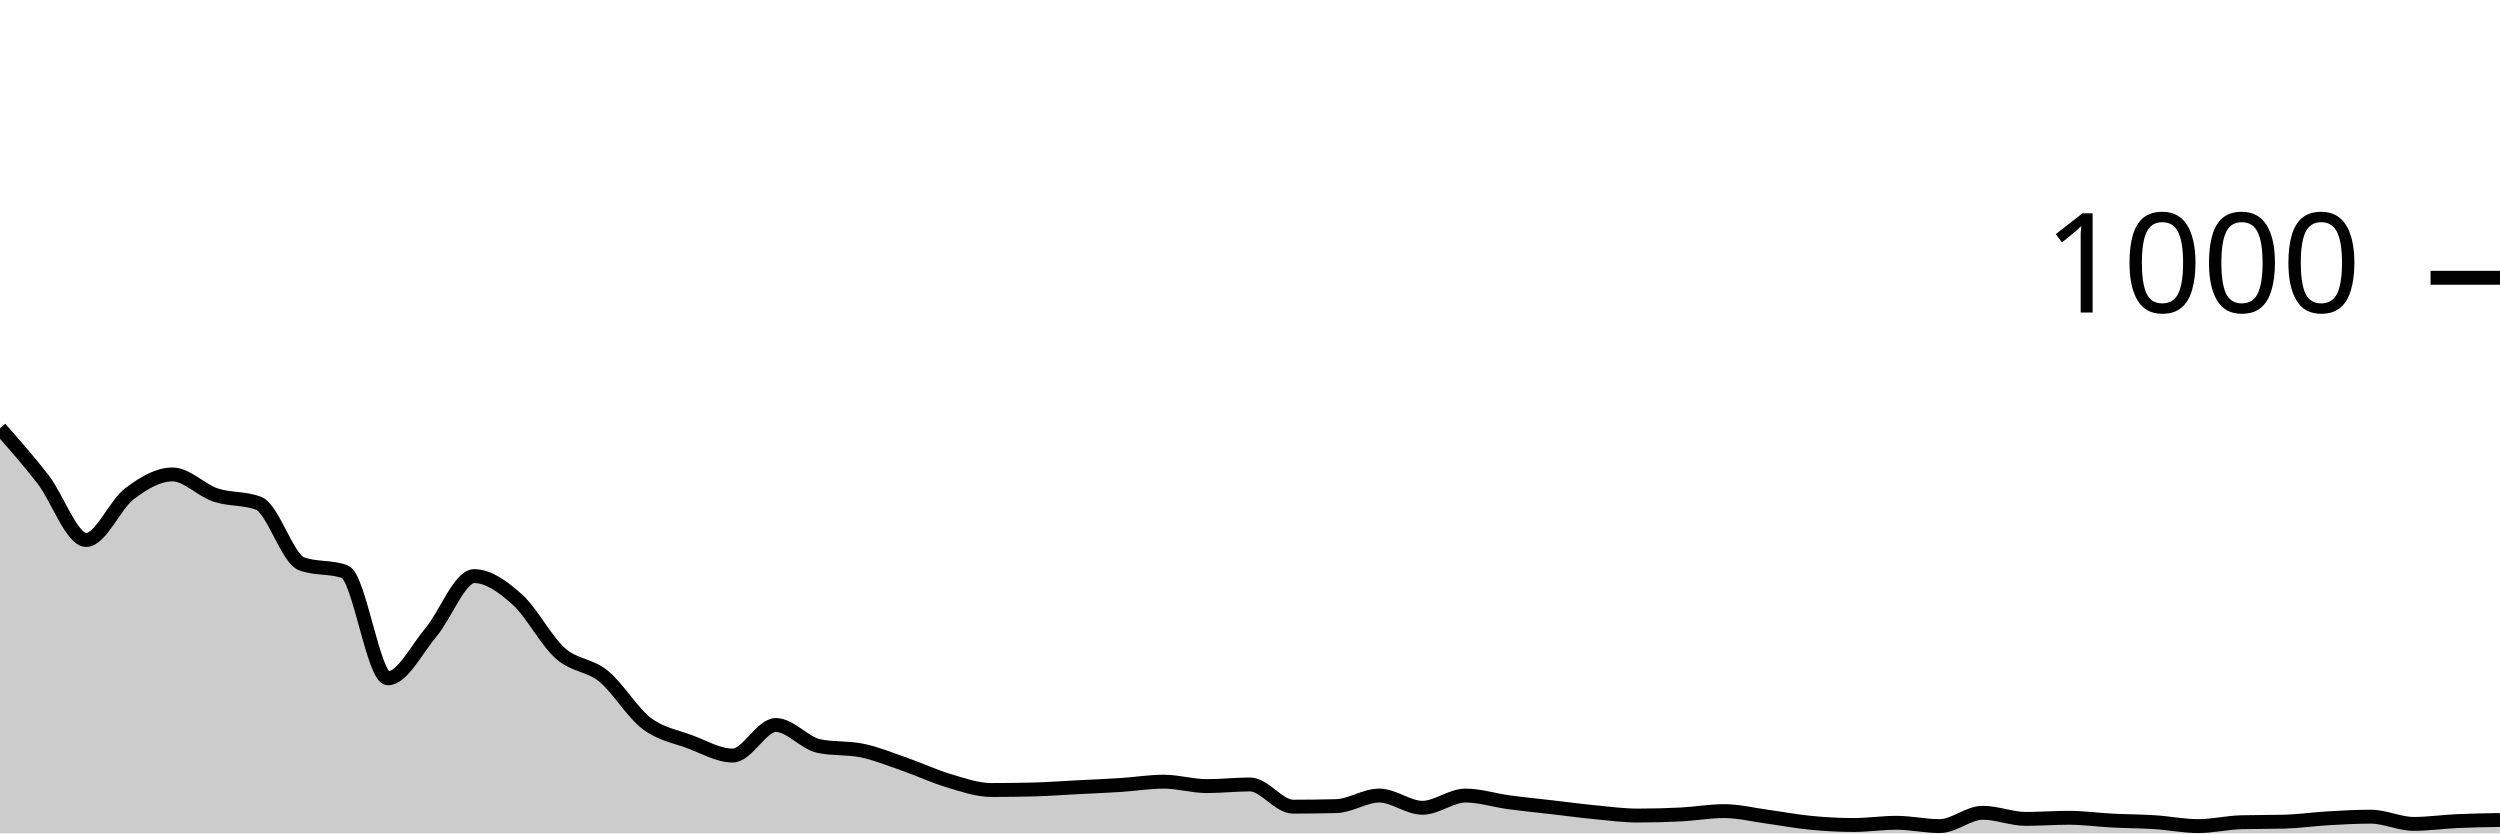
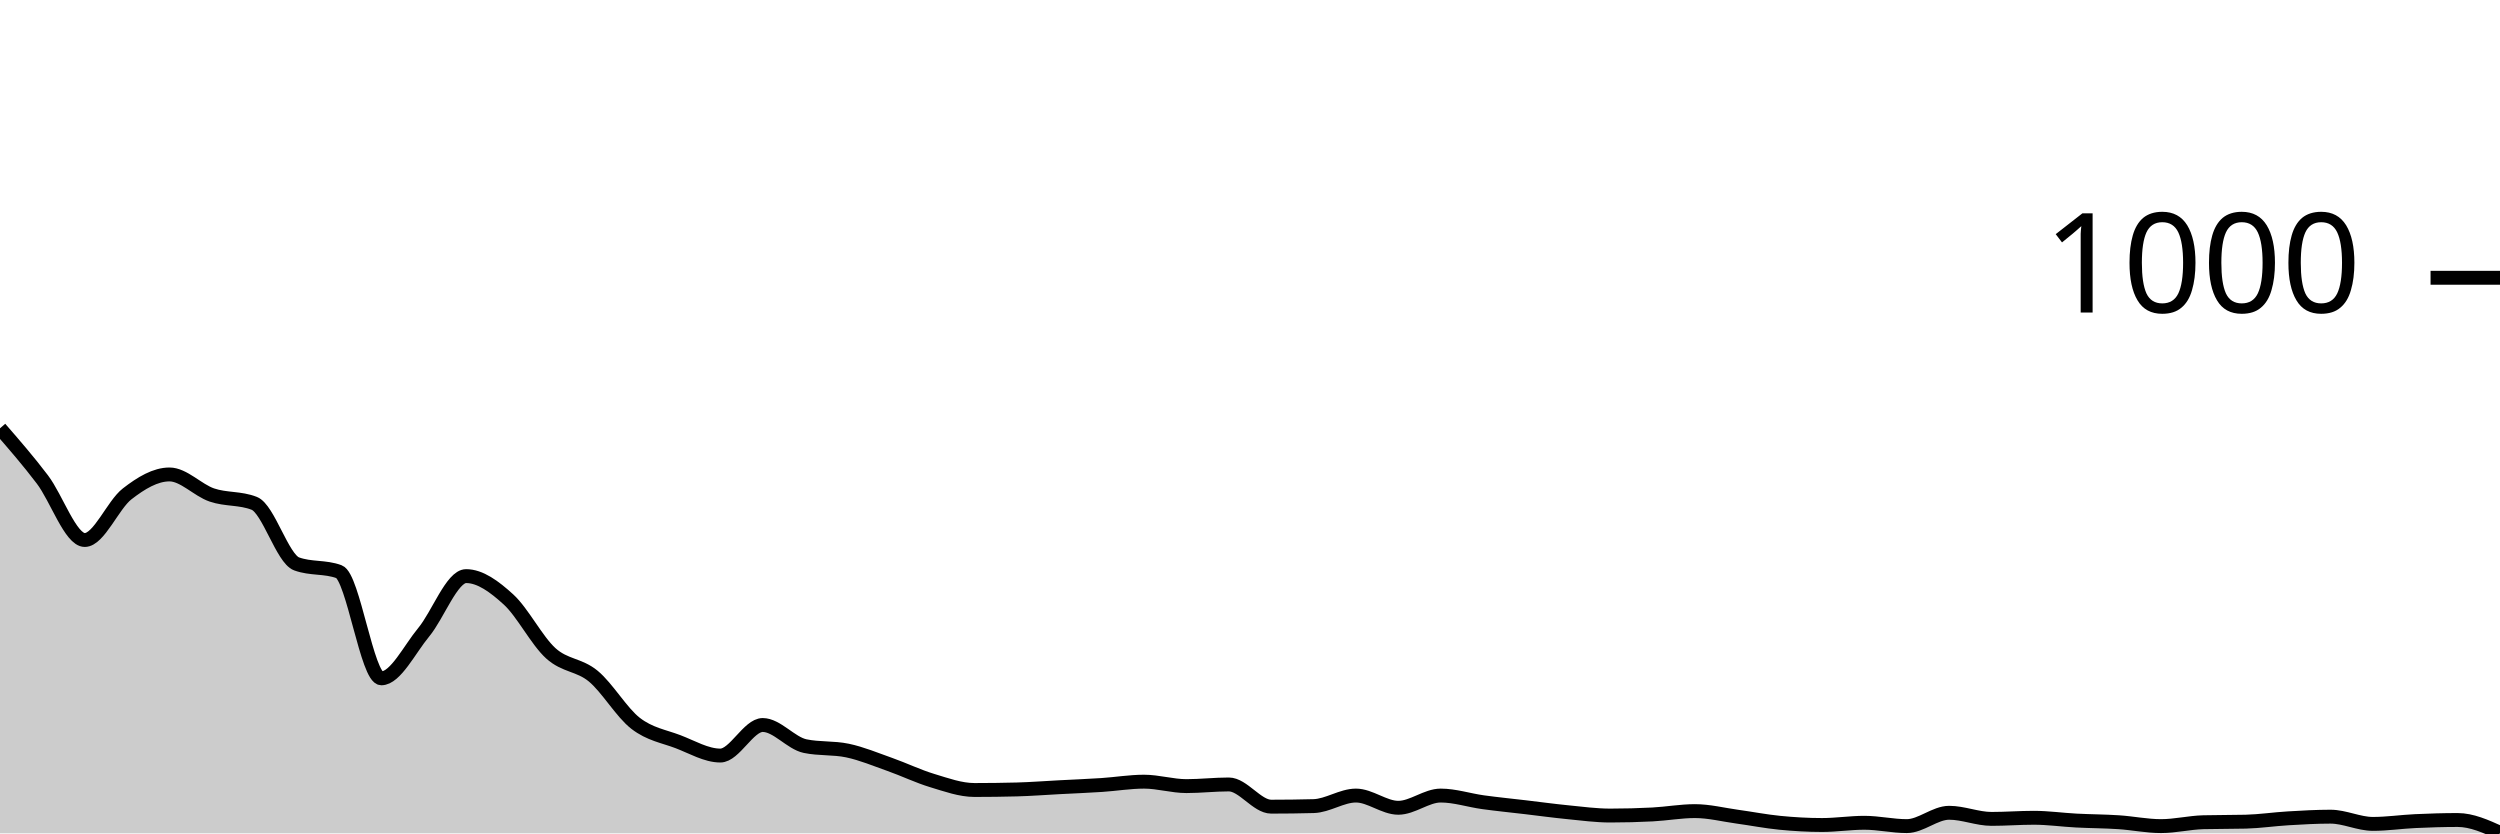
<svg xmlns="http://www.w3.org/2000/svg" viewBox="0 0 180 60">
  <g transform="translate(0,20)">
-     <path class="area" fill="rgba(0, 0, 0, 0.2)" d="M0,10.84C1.034,12.01,2.069,13.18,3.103,14.52C4.138,15.86,5.172,18.88,6.207,18.88C7.241,18.88,8.276,16.347,9.31,15.56C10.345,14.773,11.379,14.16,12.414,14.16C13.448,14.16,14.483,15.293,15.517,15.64C16.552,15.987,17.586,15.84,18.621,16.24C19.655,16.64,20.69,20.227,21.724,20.6C22.759,20.973,23.793,20.787,24.828,21.16C25.862,21.533,26.897,28.84,27.931,28.84C28.966,28.84,30,26.747,31.034,25.52C32.069,24.293,33.103,21.48,34.138,21.48C35.172,21.48,36.207,22.233,37.241,23.16C38.276,24.087,39.31,26.12,40.345,27.04C41.379,27.96,42.414,27.84,43.448,28.68C44.483,29.52,45.517,31.293,46.552,32.08C47.586,32.867,48.621,33.013,49.655,33.4C50.69,33.787,51.724,34.4,52.759,34.4C53.793,34.4,54.828,32.2,55.862,32.2C56.897,32.2,57.931,33.507,58.966,33.72C60,33.933,61.034,33.827,62.069,34.04C63.103,34.253,64.138,34.68,65.172,35.04C66.207,35.4,67.241,35.893,68.276,36.2C69.31,36.507,70.345,36.88,71.379,36.88C72.414,36.88,73.448,36.867,74.483,36.84C75.517,36.813,76.552,36.733,77.586,36.68C78.621,36.627,79.655,36.587,80.69,36.52C81.724,36.453,82.759,36.28,83.793,36.28C84.828,36.28,85.862,36.6,86.897,36.6C87.931,36.6,88.966,36.48,90,36.48C91.034,36.48,92.069,38.08,93.103,38.08C94.138,38.08,95.172,38.067,96.207,38.04C97.241,38.013,98.276,37.28,99.31,37.28C100.345,37.28,101.379,38.16,102.414,38.16C103.448,38.16,104.483,37.28,105.517,37.28C106.552,37.28,107.586,37.62,108.621,37.76C109.655,37.9,110.69,38,111.724,38.12C112.759,38.24,113.793,38.38,114.828,38.48C115.862,38.58,116.897,38.72,117.931,38.72C118.966,38.72,120,38.693,121.034,38.64C122.069,38.587,123.103,38.4,124.138,38.4C125.172,38.4,126.207,38.66,127.241,38.8C128.276,38.94,129.31,39.14,130.345,39.24C131.379,39.34,132.414,39.4,133.448,39.4C134.483,39.4,135.517,39.24,136.552,39.24C137.586,39.24,138.621,39.48,139.655,39.48C140.69,39.48,141.724,38.52,142.759,38.52C143.793,38.52,144.828,38.96,145.862,38.96C146.897,38.96,147.931,38.88,148.966,38.88C150,38.88,151.034,39.027,152.069,39.08C153.103,39.133,154.138,39.133,155.172,39.2C156.207,39.267,157.241,39.48,158.276,39.48C159.31,39.48,160.345,39.227,161.379,39.2C162.414,39.173,163.448,39.187,164.483,39.16C165.517,39.133,166.552,38.98,167.586,38.92C168.621,38.86,169.655,38.8,170.69,38.8C171.724,38.8,172.759,39.32,173.793,39.32C174.828,39.32,175.862,39.167,176.897,39.12C177.931,39.073,178.966,39.057,180,39.04L180,40C178.966,40,177.931,40,176.897,40C175.862,40,174.828,40,173.793,40C172.759,40,171.724,40,170.69,40C169.655,40,168.621,40,167.586,40C166.552,40,165.517,40,164.483,40C163.448,40,162.414,40,161.379,40C160.345,40,159.31,40,158.276,40C157.241,40,156.207,40,155.172,40C154.138,40,153.103,40,152.069,40C151.034,40,150,40,148.966,40C147.931,40,146.897,40,145.862,40C144.828,40,143.793,40,142.759,40C141.724,40,140.69,40,139.655,40C138.621,40,137.586,40,136.552,40C135.517,40,134.483,40,133.448,40C132.414,40,131.379,40,130.345,40C129.31,40,128.276,40,127.241,40C126.207,40,125.172,40,124.138,40C123.103,40,122.069,40,121.034,40C120,40,118.966,40,117.931,40C116.897,40,115.862,40,114.828,40C113.793,40,112.759,40,111.724,40C110.69,40,109.655,40,108.621,40C107.586,40,106.552,40,105.517,40C104.483,40,103.448,40,102.414,40C101.379,40,100.345,40,99.31,40C98.276,40,97.241,40,96.207,40C95.172,40,94.138,40,93.103,40C92.069,40,91.034,40,90,40C88.966,40,87.931,40,86.897,40C85.862,40,84.828,40,83.793,40C82.759,40,81.724,40,80.69,40C79.655,40,78.621,40,77.586,40C76.552,40,75.517,40,74.483,40C73.448,40,72.414,40,71.379,40C70.345,40,69.31,40,68.276,40C67.241,40,66.207,40,65.172,40C64.138,40,63.103,40,62.069,40C61.034,40,60,40,58.966,40C57.931,40,56.897,40,55.862,40C54.828,40,53.793,40,52.759,40C51.724,40,50.69,40,49.655,40C48.621,40,47.586,40,46.552,40C45.517,40,44.483,40,43.448,40C42.414,40,41.379,40,40.345,40C39.31,40,38.276,40,37.241,40C36.207,40,35.172,40,34.138,40C33.103,40,32.069,40,31.034,40C30,40,28.966,40,27.931,40C26.897,40,25.862,40,24.828,40C23.793,40,22.759,40,21.724,40C20.69,40,19.655,40,18.621,40C17.586,40,16.552,40,15.517,40C14.483,40,13.448,40,12.414,40C11.379,40,10.345,40,9.31,40C8.276,40,7.241,40,6.207,40C5.172,40,4.138,40,3.103,40C2.069,40,1.034,40,0,40Z" />
-     <path class="line" stroke="black" fill="none" d="M0,10.84C1.034,12.01,2.069,13.18,3.103,14.52C4.138,15.86,5.172,18.88,6.207,18.88C7.241,18.88,8.276,16.347,9.31,15.56C10.345,14.773,11.379,14.16,12.414,14.16C13.448,14.16,14.483,15.293,15.517,15.64C16.552,15.987,17.586,15.84,18.621,16.24C19.655,16.64,20.69,20.227,21.724,20.6C22.759,20.973,23.793,20.787,24.828,21.16C25.862,21.533,26.897,28.84,27.931,28.84C28.966,28.84,30,26.747,31.034,25.52C32.069,24.293,33.103,21.48,34.138,21.48C35.172,21.48,36.207,22.233,37.241,23.16C38.276,24.087,39.31,26.12,40.345,27.04C41.379,27.96,42.414,27.84,43.448,28.68C44.483,29.52,45.517,31.293,46.552,32.08C47.586,32.867,48.621,33.013,49.655,33.4C50.69,33.787,51.724,34.4,52.759,34.4C53.793,34.4,54.828,32.2,55.862,32.2C56.897,32.2,57.931,33.507,58.966,33.72C60,33.933,61.034,33.827,62.069,34.04C63.103,34.253,64.138,34.68,65.172,35.04C66.207,35.4,67.241,35.893,68.276,36.2C69.31,36.507,70.345,36.88,71.379,36.88C72.414,36.88,73.448,36.867,74.483,36.84C75.517,36.813,76.552,36.733,77.586,36.68C78.621,36.627,79.655,36.587,80.69,36.52C81.724,36.453,82.759,36.28,83.793,36.28C84.828,36.28,85.862,36.6,86.897,36.6C87.931,36.6,88.966,36.48,90,36.48C91.034,36.48,92.069,38.08,93.103,38.08C94.138,38.08,95.172,38.067,96.207,38.04C97.241,38.013,98.276,37.28,99.31,37.28C100.345,37.28,101.379,38.16,102.414,38.16C103.448,38.16,104.483,37.28,105.517,37.28C106.552,37.28,107.586,37.62,108.621,37.76C109.655,37.9,110.69,38,111.724,38.12C112.759,38.24,113.793,38.38,114.828,38.48C115.862,38.58,116.897,38.72,117.931,38.72C118.966,38.72,120,38.693,121.034,38.64C122.069,38.587,123.103,38.4,124.138,38.4C125.172,38.4,126.207,38.66,127.241,38.8C128.276,38.94,129.31,39.14,130.345,39.24C131.379,39.34,132.414,39.4,133.448,39.4C134.483,39.4,135.517,39.24,136.552,39.24C137.586,39.24,138.621,39.48,139.655,39.48C140.69,39.48,141.724,38.52,142.759,38.52C143.793,38.52,144.828,38.96,145.862,38.96C146.897,38.96,147.931,38.88,148.966,38.88C150,38.88,151.034,39.027,152.069,39.08C153.103,39.133,154.138,39.133,155.172,39.2C156.207,39.267,157.241,39.48,158.276,39.48C159.31,39.48,160.345,39.227,161.379,39.2C162.414,39.173,163.448,39.187,164.483,39.16C165.517,39.133,166.552,38.98,167.586,38.92C168.621,38.86,169.655,38.8,170.69,38.8C171.724,38.8,172.759,39.32,173.793,39.32C174.828,39.32,175.862,39.167,176.897,39.12C177.931,39.073,178.966,39.057,180,39.04" />
+     <path class="area" fill="rgba(0, 0, 0, 0.2)" d="M0,10.84C1.017,12.01,2.034,13.18,3.051,14.52C4.068,15.86,5.085,18.88,6.102,18.88C7.119,18.88,8.136,16.347,9.153,15.56C10.169,14.773,11.186,14.16,12.203,14.16C13.22,14.16,14.237,15.293,15.254,15.64C16.271,15.987,17.288,15.84,18.305,16.24C19.322,16.64,20.339,20.227,21.356,20.6C22.373,20.973,23.39,20.787,24.407,21.16C25.424,21.533,26.441,28.84,27.458,28.84C28.475,28.84,29.492,26.747,30.508,25.52C31.525,24.293,32.542,21.48,33.559,21.48C34.576,21.48,35.593,22.233,36.61,23.16C37.627,24.087,38.644,26.12,39.661,27.04C40.678,27.96,41.695,27.84,42.712,28.68C43.729,29.52,44.746,31.293,45.763,32.08C46.78,32.867,47.797,33.013,48.814,33.4C49.831,33.787,50.847,34.4,51.864,34.4C52.881,34.4,53.898,32.2,54.915,32.2C55.932,32.2,56.949,33.507,57.966,33.72C58.983,33.933,60,33.827,61.017,34.04C62.034,34.253,63.051,34.68,64.068,35.04C65.085,35.4,66.102,35.893,67.119,36.2C68.136,36.507,69.153,36.88,70.169,36.88C71.186,36.88,72.203,36.867,73.22,36.84C74.237,36.813,75.254,36.733,76.271,36.68C77.288,36.627,78.305,36.587,79.322,36.52C80.339,36.453,81.356,36.28,82.373,36.28C83.39,36.28,84.407,36.6,85.424,36.6C86.441,36.6,87.458,36.48,88.475,36.48C89.492,36.48,90.508,38.08,91.525,38.08C92.542,38.08,93.559,38.067,94.576,38.04C95.593,38.013,96.61,37.28,97.627,37.28C98.644,37.28,99.661,38.16,100.678,38.16C101.695,38.16,102.712,37.28,103.729,37.28C104.746,37.28,105.763,37.62,106.78,37.76C107.797,37.9,108.814,38,109.831,38.12C110.847,38.24,111.864,38.38,112.881,38.48C113.898,38.58,114.915,38.72,115.932,38.72C116.949,38.72,117.966,38.693,118.983,38.64C120,38.587,121.017,38.4,122.034,38.4C123.051,38.4,124.068,38.66,125.085,38.8C126.102,38.94,127.119,39.14,128.136,39.24C129.153,39.34,130.169,39.4,131.186,39.4C132.203,39.4,133.22,39.24,134.237,39.24C135.254,39.24,136.271,39.48,137.288,39.48C138.305,39.48,139.322,38.52,140.339,38.52C141.356,38.52,142.373,38.96,143.39,38.96C144.407,38.96,145.424,38.88,146.441,38.88C147.458,38.88,148.475,39.027,149.492,39.08C150.508,39.133,151.525,39.133,152.542,39.2C153.559,39.267,154.576,39.48,155.593,39.48C156.61,39.48,157.627,39.227,158.644,39.2C159.661,39.173,160.678,39.187,161.695,39.16C162.712,39.133,163.729,38.98,164.746,38.92C165.763,38.86,166.78,38.8,167.797,38.8C168.814,38.8,169.831,39.32,170.847,39.32C171.864,39.32,172.881,39.167,173.898,39.12C174.915,39.073,175.932,39.04,176.949,39.04C177.966,39.04,178.983,39.5,180,39.96L180,40C178.983,40,177.966,40,176.949,40C175.932,40,174.915,40,173.898,40C172.881,40,171.864,40,170.847,40C169.831,40,168.814,40,167.797,40C166.78,40,165.763,40,164.746,40C163.729,40,162.712,40,161.695,40C160.678,40,159.661,40,158.644,40C157.627,40,156.61,40,155.593,40C154.576,40,153.559,40,152.542,40C151.525,40,150.508,40,149.492,40C148.475,40,147.458,40,146.441,40C145.424,40,144.407,40,143.39,40C142.373,40,141.356,40,140.339,40C139.322,40,138.305,40,137.288,40C136.271,40,135.254,40,134.237,40C133.22,40,132.203,40,131.186,40C130.169,40,129.153,40,128.136,40C127.119,40,126.102,40,125.085,40C124.068,40,123.051,40,122.034,40C121.017,40,120,40,118.983,40C117.966,40,116.949,40,115.932,40C114.915,40,113.898,40,112.881,40C111.864,40,110.847,40,109.831,40C108.814,40,107.797,40,106.78,40C105.763,40,104.746,40,103.729,40C102.712,40,101.695,40,100.678,40C99.661,40,98.644,40,97.627,40C96.61,40,95.593,40,94.576,40C93.559,40,92.542,40,91.525,40C90.508,40,89.492,40,88.475,40C87.458,40,86.441,40,85.424,40C84.407,40,83.39,40,82.373,40C81.356,40,80.339,40,79.322,40C78.305,40,77.288,40,76.271,40C75.254,40,74.237,40,73.22,40C72.203,40,71.186,40,70.169,40C69.153,40,68.136,40,67.119,40C66.102,40,65.085,40,64.068,40C63.051,40,62.034,40,61.017,40C60,40,58.983,40,57.966,40C56.949,40,55.932,40,54.915,40C53.898,40,52.881,40,51.864,40C50.847,40,49.831,40,48.814,40C47.797,40,46.78,40,45.763,40C44.746,40,43.729,40,42.712,40C41.695,40,40.678,40,39.661,40C38.644,40,37.627,40,36.61,40C35.593,40,34.576,40,33.559,40C32.542,40,31.525,40,30.508,40C29.492,40,28.475,40,27.458,40C26.441,40,25.424,40,24.407,40C23.39,40,22.373,40,21.356,40C20.339,40,19.322,40,18.305,40C17.288,40,16.271,40,15.254,40C14.237,40,13.22,40,12.203,40C11.186,40,10.169,40,9.153,40C8.136,40,7.119,40,6.102,40C5.085,40,4.068,40,3.051,40C2.034,40,1.017,40,0,40Z" />
+     <path class="line" stroke="black" fill="none" d="M0,10.84C1.017,12.01,2.034,13.18,3.051,14.52C4.068,15.86,5.085,18.88,6.102,18.88C7.119,18.88,8.136,16.347,9.153,15.56C10.169,14.773,11.186,14.16,12.203,14.16C13.22,14.16,14.237,15.293,15.254,15.64C16.271,15.987,17.288,15.84,18.305,16.24C19.322,16.64,20.339,20.227,21.356,20.6C22.373,20.973,23.39,20.787,24.407,21.16C25.424,21.533,26.441,28.84,27.458,28.84C28.475,28.84,29.492,26.747,30.508,25.52C31.525,24.293,32.542,21.48,33.559,21.48C34.576,21.48,35.593,22.233,36.61,23.16C37.627,24.087,38.644,26.12,39.661,27.04C40.678,27.96,41.695,27.84,42.712,28.68C43.729,29.52,44.746,31.293,45.763,32.08C46.78,32.867,47.797,33.013,48.814,33.4C49.831,33.787,50.847,34.4,51.864,34.4C52.881,34.4,53.898,32.2,54.915,32.2C55.932,32.2,56.949,33.507,57.966,33.72C58.983,33.933,60,33.827,61.017,34.04C62.034,34.253,63.051,34.68,64.068,35.04C65.085,35.4,66.102,35.893,67.119,36.2C68.136,36.507,69.153,36.88,70.169,36.88C71.186,36.88,72.203,36.867,73.22,36.84C74.237,36.813,75.254,36.733,76.271,36.68C77.288,36.627,78.305,36.587,79.322,36.52C80.339,36.453,81.356,36.28,82.373,36.28C83.39,36.28,84.407,36.6,85.424,36.6C86.441,36.6,87.458,36.48,88.475,36.48C89.492,36.48,90.508,38.08,91.525,38.08C92.542,38.08,93.559,38.067,94.576,38.04C95.593,38.013,96.61,37.28,97.627,37.28C98.644,37.28,99.661,38.16,100.678,38.16C101.695,38.16,102.712,37.28,103.729,37.28C104.746,37.28,105.763,37.62,106.78,37.76C107.797,37.9,108.814,38,109.831,38.12C110.847,38.24,111.864,38.38,112.881,38.48C113.898,38.58,114.915,38.72,115.932,38.72C116.949,38.72,117.966,38.693,118.983,38.64C120,38.587,121.017,38.4,122.034,38.4C123.051,38.4,124.068,38.66,125.085,38.8C126.102,38.94,127.119,39.14,128.136,39.24C129.153,39.34,130.169,39.4,131.186,39.4C132.203,39.4,133.22,39.24,134.237,39.24C135.254,39.24,136.271,39.48,137.288,39.48C138.305,39.48,139.322,38.52,140.339,38.52C141.356,38.52,142.373,38.96,143.39,38.96C144.407,38.96,145.424,38.88,146.441,38.88C147.458,38.88,148.475,39.027,149.492,39.08C150.508,39.133,151.525,39.133,152.542,39.2C153.559,39.267,154.576,39.48,155.593,39.48C156.61,39.48,157.627,39.227,158.644,39.2C159.661,39.173,160.678,39.187,161.695,39.16C162.712,39.133,163.729,38.98,164.746,38.92C165.763,38.86,166.78,38.8,167.797,38.8C168.814,38.8,169.831,39.32,170.847,39.32C171.864,39.32,172.881,39.167,173.898,39.12C174.915,39.073,175.932,39.04,176.949,39.04C177.966,39.04,178.983,39.5,180,39.96" />
    <path class="axis-ceiling" stroke-width="1" stroke="black" fill="none" d="M175,0L180,0" />
    <text class="axis-ceiling-label" font-family="sans-serif" text-anchor="end" font-size="10px" x="170" y="2.5">1000</text>
  </g>
</svg>
